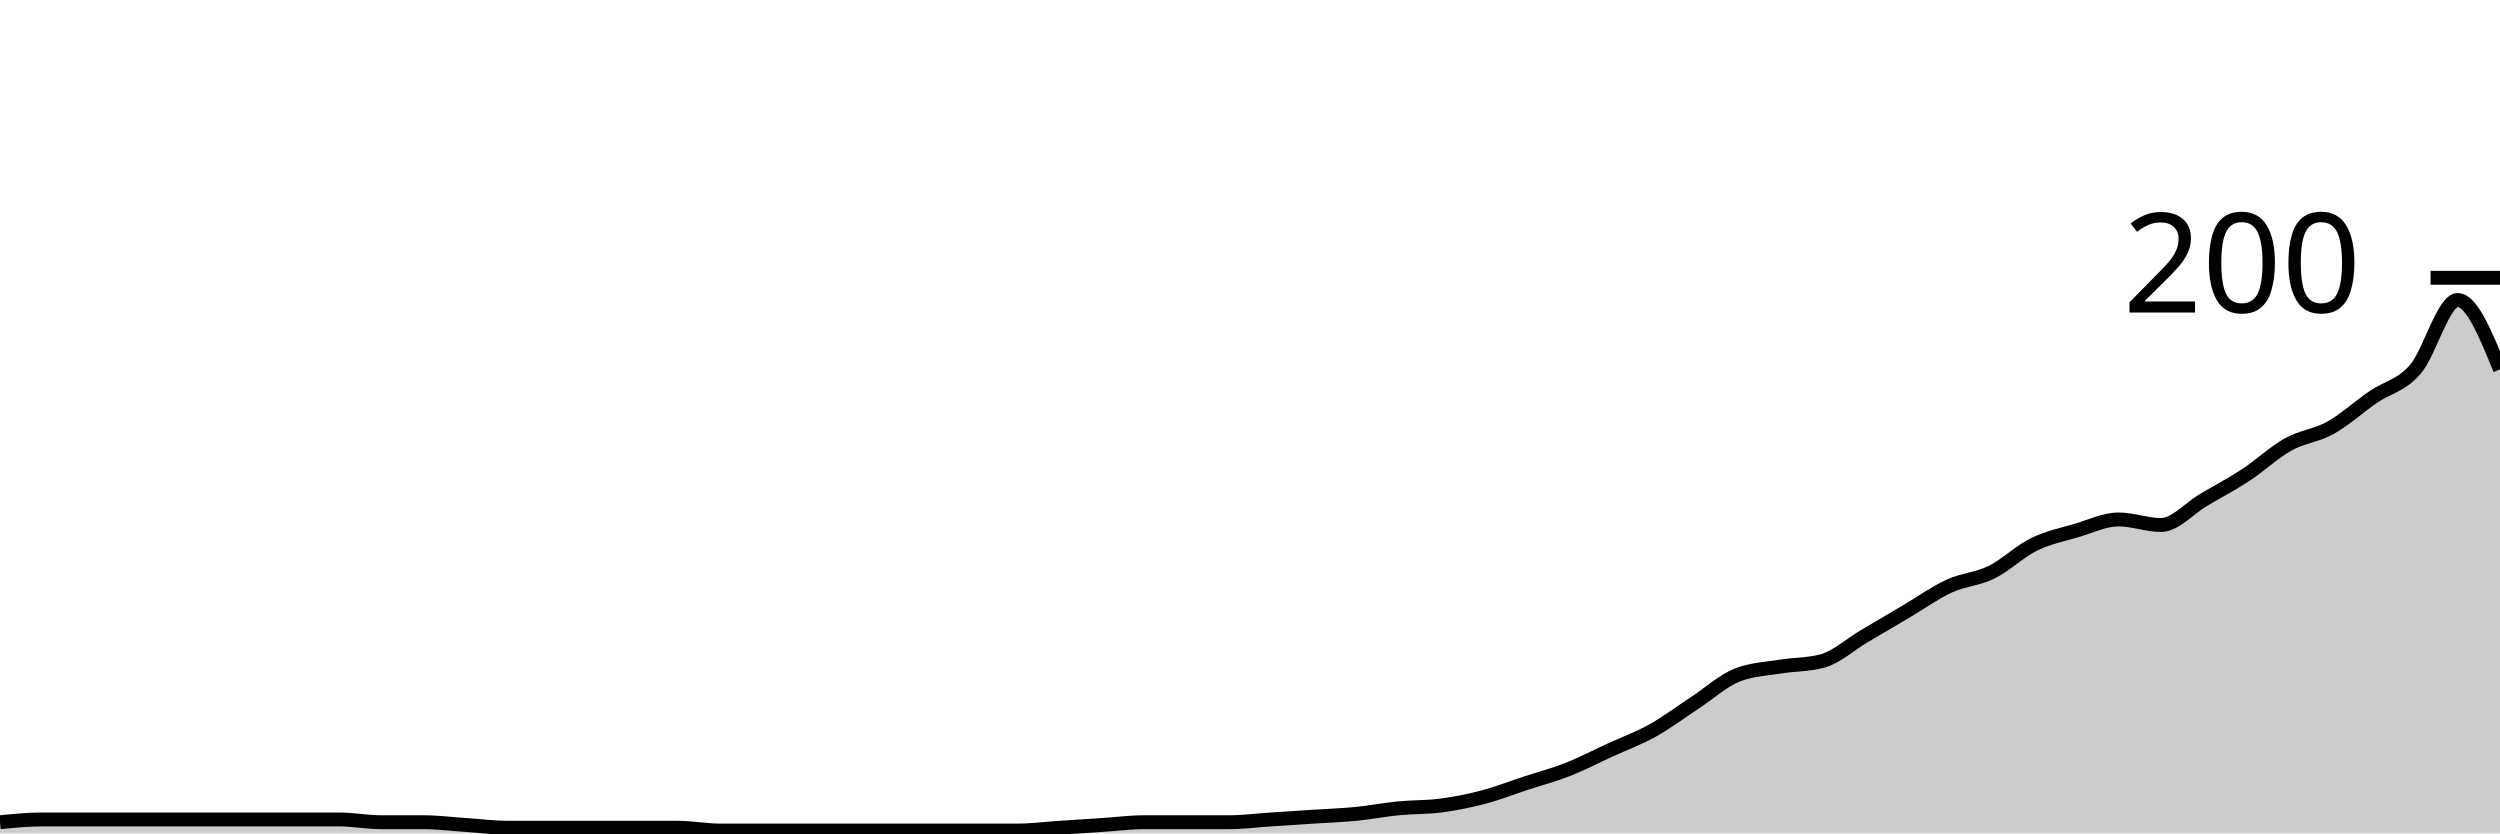
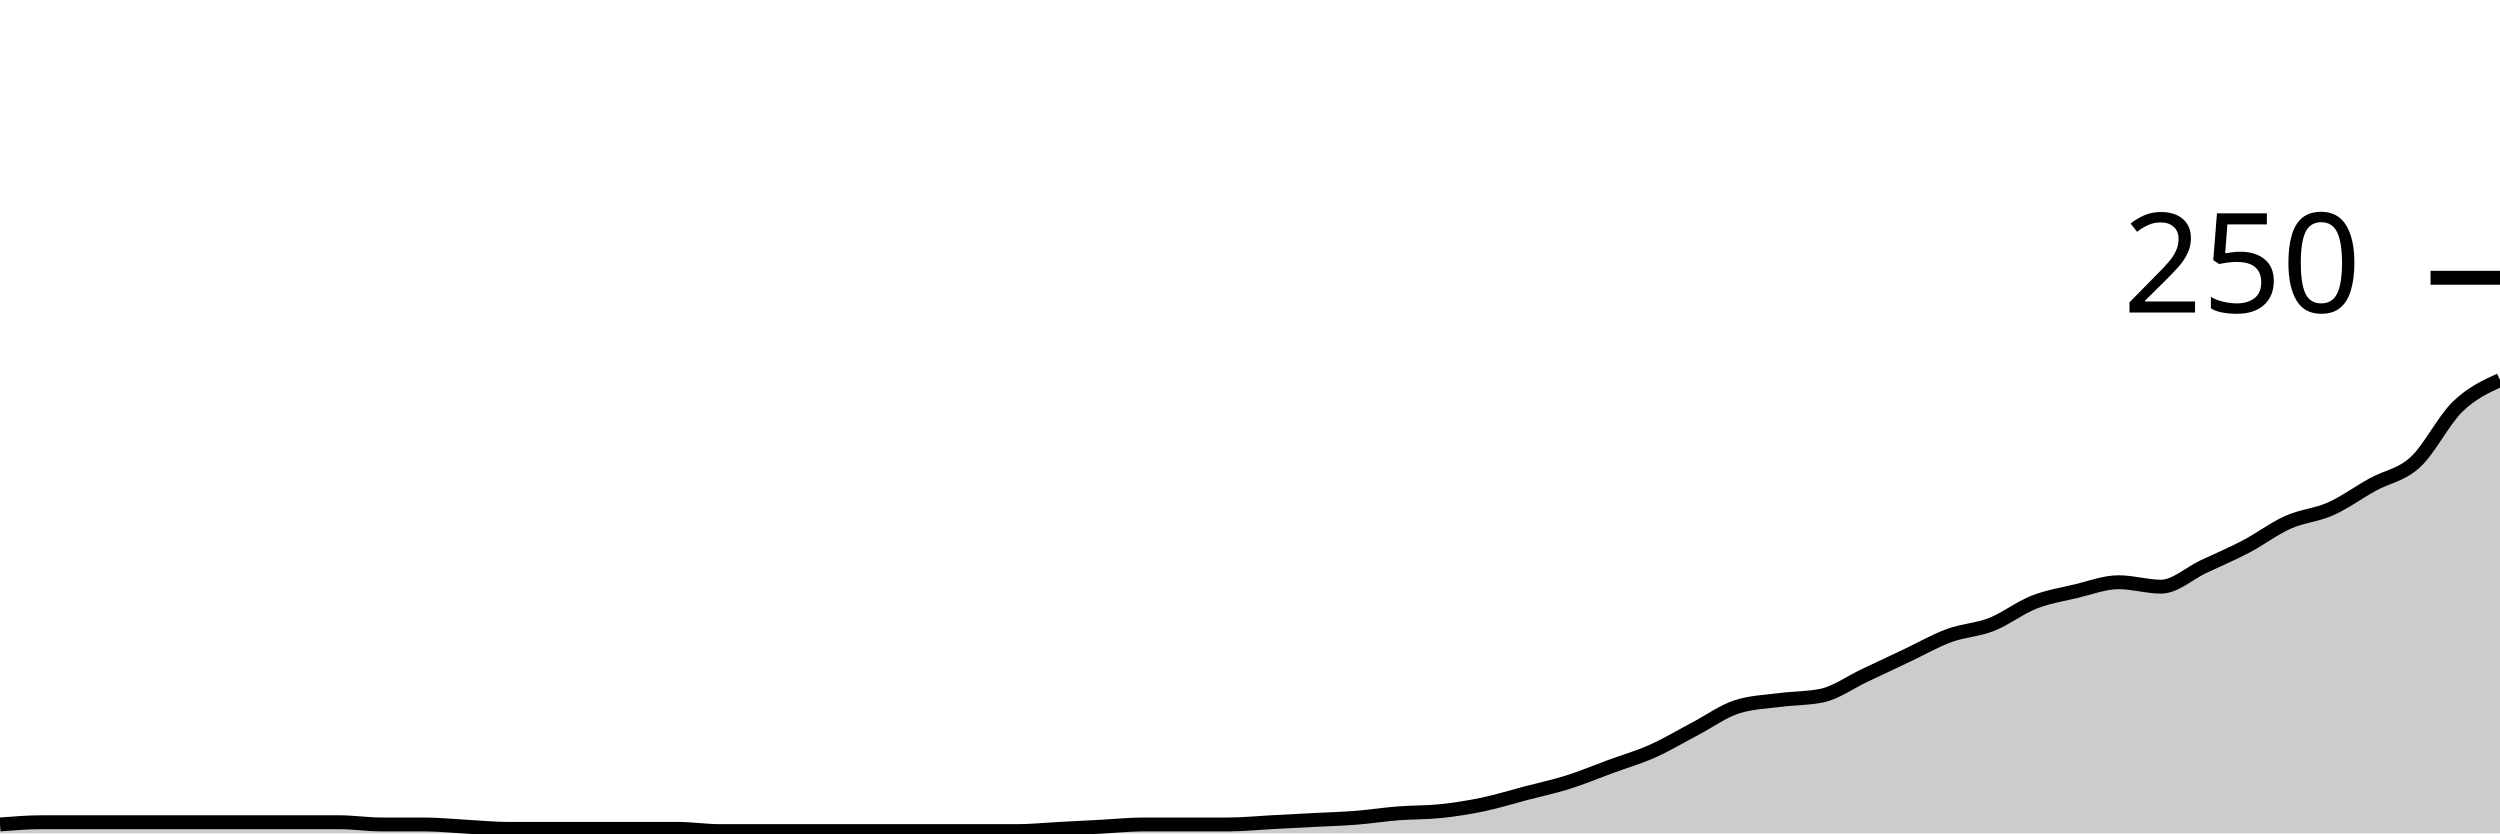
<svg xmlns="http://www.w3.org/2000/svg" viewBox="0 0 180 60">
  <g transform="translate(0,20)">
-     <path class="area" fill="rgba(0, 0, 0, 0.2)" d="M0,39.2C1.017,39.1,2.034,39,3.051,39C4.068,39,5.085,39,6.102,39C7.119,39,8.136,39,9.153,39C10.169,39,11.186,39,12.203,39C13.22,39,14.237,39,15.254,39C16.271,39,17.288,39,18.305,39C19.322,39,20.339,39,21.356,39C22.373,39,23.39,39,24.407,39C25.424,39,26.441,39.2,27.458,39.2C28.475,39.2,29.492,39.2,30.508,39.2C31.525,39.2,32.542,39.333,33.559,39.4C34.576,39.467,35.593,39.6,36.61,39.6C37.627,39.6,38.644,39.6,39.661,39.6C40.678,39.6,41.695,39.6,42.712,39.6C43.729,39.6,44.746,39.6,45.763,39.6C46.78,39.6,47.797,39.6,48.814,39.6C49.831,39.6,50.847,39.8,51.864,39.8C52.881,39.8,53.898,39.8,54.915,39.8C55.932,39.8,56.949,39.8,57.966,39.8C58.983,39.8,60,39.8,61.017,39.8C62.034,39.8,63.051,39.8,64.068,39.8C65.085,39.8,66.102,39.8,67.119,39.8C68.136,39.8,69.153,39.8,70.169,39.8C71.186,39.8,72.203,39.8,73.22,39.8C74.237,39.8,75.254,39.667,76.271,39.6C77.288,39.533,78.305,39.467,79.322,39.4C80.339,39.333,81.356,39.2,82.373,39.2C83.39,39.2,84.407,39.2,85.424,39.2C86.441,39.2,87.458,39.2,88.475,39.2C89.492,39.2,90.508,39.067,91.525,39C92.542,38.933,93.559,38.867,94.576,38.8C95.593,38.733,96.61,38.7,97.627,38.6C98.644,38.5,99.661,38.3,100.678,38.2C101.695,38.1,102.712,38.133,103.729,38C104.746,37.867,105.763,37.667,106.78,37.4C107.797,37.133,108.814,36.733,109.831,36.4C110.847,36.067,111.864,35.8,112.881,35.4C113.898,35,114.915,34.467,115.932,34C116.949,33.533,117.966,33.167,118.983,32.6C120,32.033,121.017,31.267,122.034,30.6C123.051,29.933,124.068,29,125.085,28.6C126.102,28.2,127.119,28.167,128.136,28C129.153,27.833,130.169,27.867,131.186,27.6C132.203,27.333,133.22,26.4,134.237,25.8C135.254,25.2,136.271,24.6,137.288,24C138.305,23.4,139.322,22.667,140.339,22.2C141.356,21.733,142.373,21.7,143.39,21.2C144.407,20.7,145.424,19.7,146.441,19.2C147.458,18.7,148.475,18.5,149.492,18.2C150.508,17.9,151.525,17.4,152.542,17.4C153.559,17.4,154.576,17.8,155.593,17.8C156.61,17.8,157.627,16.6,158.644,16C159.661,15.4,160.678,14.867,161.695,14.2C162.712,13.533,163.729,12.567,164.746,12C165.763,11.433,166.78,11.367,167.797,10.8C168.814,10.233,169.831,9.3,170.847,8.6C171.864,7.9,172.881,7.767,173.898,6.6C174.915,5.433,175.932,1.6,176.949,1.6C177.966,1.6,178.983,4.1,180,6.6L180,40C178.983,40,177.966,40,176.949,40C175.932,40,174.915,40,173.898,40C172.881,40,171.864,40,170.847,40C169.831,40,168.814,40,167.797,40C166.78,40,165.763,40,164.746,40C163.729,40,162.712,40,161.695,40C160.678,40,159.661,40,158.644,40C157.627,40,156.61,40,155.593,40C154.576,40,153.559,40,152.542,40C151.525,40,150.508,40,149.492,40C148.475,40,147.458,40,146.441,40C145.424,40,144.407,40,143.39,40C142.373,40,141.356,40,140.339,40C139.322,40,138.305,40,137.288,40C136.271,40,135.254,40,134.237,40C133.22,40,132.203,40,131.186,40C130.169,40,129.153,40,128.136,40C127.119,40,126.102,40,125.085,40C124.068,40,123.051,40,122.034,40C121.017,40,120,40,118.983,40C117.966,40,116.949,40,115.932,40C114.915,40,113.898,40,112.881,40C111.864,40,110.847,40,109.831,40C108.814,40,107.797,40,106.78,40C105.763,40,104.746,40,103.729,40C102.712,40,101.695,40,100.678,40C99.661,40,98.644,40,97.627,40C96.61,40,95.593,40,94.576,40C93.559,40,92.542,40,91.525,40C90.508,40,89.492,40,88.475,40C87.458,40,86.441,40,85.424,40C84.407,40,83.39,40,82.373,40C81.356,40,80.339,40,79.322,40C78.305,40,77.288,40,76.271,40C75.254,40,74.237,40,73.22,40C72.203,40,71.186,40,70.169,40C69.153,40,68.136,40,67.119,40C66.102,40,65.085,40,64.068,40C63.051,40,62.034,40,61.017,40C60,40,58.983,40,57.966,40C56.949,40,55.932,40,54.915,40C53.898,40,52.881,40,51.864,40C50.847,40,49.831,40,48.814,40C47.797,40,46.78,40,45.763,40C44.746,40,43.729,40,42.712,40C41.695,40,40.678,40,39.661,40C38.644,40,37.627,40,36.61,40C35.593,40,34.576,40,33.559,40C32.542,40,31.525,40,30.508,40C29.492,40,28.475,40,27.458,40C26.441,40,25.424,40,24.407,40C23.39,40,22.373,40,21.356,40C20.339,40,19.322,40,18.305,40C17.288,40,16.271,40,15.254,40C14.237,40,13.22,40,12.203,40C11.186,40,10.169,40,9.153,40C8.136,40,7.119,40,6.102,40C5.085,40,4.068,40,3.051,40C2.034,40,1.017,40,0,40Z" />
-     <path class="line" stroke="black" fill="none" d="M0,39.2C1.017,39.1,2.034,39,3.051,39C4.068,39,5.085,39,6.102,39C7.119,39,8.136,39,9.153,39C10.169,39,11.186,39,12.203,39C13.22,39,14.237,39,15.254,39C16.271,39,17.288,39,18.305,39C19.322,39,20.339,39,21.356,39C22.373,39,23.39,39,24.407,39C25.424,39,26.441,39.2,27.458,39.2C28.475,39.2,29.492,39.2,30.508,39.2C31.525,39.2,32.542,39.333,33.559,39.4C34.576,39.467,35.593,39.6,36.61,39.6C37.627,39.6,38.644,39.6,39.661,39.6C40.678,39.6,41.695,39.6,42.712,39.6C43.729,39.6,44.746,39.6,45.763,39.6C46.78,39.6,47.797,39.6,48.814,39.6C49.831,39.6,50.847,39.8,51.864,39.8C52.881,39.8,53.898,39.8,54.915,39.8C55.932,39.8,56.949,39.8,57.966,39.8C58.983,39.8,60,39.8,61.017,39.8C62.034,39.8,63.051,39.8,64.068,39.8C65.085,39.8,66.102,39.8,67.119,39.8C68.136,39.8,69.153,39.8,70.169,39.8C71.186,39.8,72.203,39.8,73.22,39.8C74.237,39.8,75.254,39.667,76.271,39.6C77.288,39.533,78.305,39.467,79.322,39.4C80.339,39.333,81.356,39.2,82.373,39.2C83.39,39.2,84.407,39.2,85.424,39.2C86.441,39.2,87.458,39.2,88.475,39.2C89.492,39.2,90.508,39.067,91.525,39C92.542,38.933,93.559,38.867,94.576,38.8C95.593,38.733,96.61,38.7,97.627,38.6C98.644,38.5,99.661,38.3,100.678,38.2C101.695,38.1,102.712,38.133,103.729,38C104.746,37.867,105.763,37.667,106.78,37.4C107.797,37.133,108.814,36.733,109.831,36.4C110.847,36.067,111.864,35.8,112.881,35.4C113.898,35,114.915,34.467,115.932,34C116.949,33.533,117.966,33.167,118.983,32.6C120,32.033,121.017,31.267,122.034,30.6C123.051,29.933,124.068,29,125.085,28.6C126.102,28.2,127.119,28.167,128.136,28C129.153,27.833,130.169,27.867,131.186,27.6C132.203,27.333,133.22,26.4,134.237,25.8C135.254,25.2,136.271,24.6,137.288,24C138.305,23.4,139.322,22.667,140.339,22.2C141.356,21.733,142.373,21.7,143.39,21.2C144.407,20.7,145.424,19.7,146.441,19.2C147.458,18.7,148.475,18.5,149.492,18.2C150.508,17.9,151.525,17.4,152.542,17.4C153.559,17.4,154.576,17.8,155.593,17.8C156.61,17.8,157.627,16.6,158.644,16C159.661,15.4,160.678,14.867,161.695,14.2C162.712,13.533,163.729,12.567,164.746,12C165.763,11.433,166.78,11.367,167.797,10.8C168.814,10.233,169.831,9.3,170.847,8.6C171.864,7.9,172.881,7.767,173.898,6.6C174.915,5.433,175.932,1.6,176.949,1.6C177.966,1.6,178.983,4.1,180,6.6" />
+     <path class="area" fill="rgba(0, 0, 0, 0.2)" d="M0,39.36C1.017,39.28,2.034,39.2,3.051,39.2C4.068,39.2,5.085,39.2,6.102,39.2C7.119,39.2,8.136,39.2,9.153,39.2C10.169,39.2,11.186,39.2,12.203,39.2C13.22,39.2,14.237,39.2,15.254,39.2C16.271,39.2,17.288,39.2,18.305,39.2C19.322,39.2,20.339,39.2,21.356,39.2C22.373,39.2,23.39,39.2,24.407,39.2C25.424,39.2,26.441,39.36,27.458,39.36C28.475,39.36,29.492,39.36,30.508,39.36C31.525,39.36,32.542,39.467,33.559,39.52C34.576,39.573,35.593,39.68,36.61,39.68C37.627,39.68,38.644,39.68,39.661,39.68C40.678,39.68,41.695,39.68,42.712,39.68C43.729,39.68,44.746,39.68,45.763,39.68C46.78,39.68,47.797,39.68,48.814,39.68C49.831,39.68,50.847,39.84,51.864,39.84C52.881,39.84,53.898,39.84,54.915,39.84C55.932,39.84,56.949,39.84,57.966,39.84C58.983,39.84,60,39.84,61.017,39.84C62.034,39.84,63.051,39.84,64.068,39.84C65.085,39.84,66.102,39.84,67.119,39.84C68.136,39.84,69.153,39.84,70.169,39.84C71.186,39.84,72.203,39.84,73.22,39.84C74.237,39.84,75.254,39.733,76.271,39.68C77.288,39.627,78.305,39.573,79.322,39.52C80.339,39.467,81.356,39.36,82.373,39.36C83.39,39.36,84.407,39.36,85.424,39.36C86.441,39.36,87.458,39.36,88.475,39.36C89.492,39.36,90.508,39.253,91.525,39.2C92.542,39.147,93.559,39.093,94.576,39.04C95.593,38.987,96.61,38.96,97.627,38.88C98.644,38.8,99.661,38.64,100.678,38.56C101.695,38.48,102.712,38.507,103.729,38.4C104.746,38.293,105.763,38.133,106.78,37.92C107.797,37.707,108.814,37.387,109.831,37.12C110.847,36.853,111.864,36.64,112.881,36.32C113.898,36,114.915,35.573,115.932,35.2C116.949,34.827,117.966,34.533,118.983,34.08C120,33.627,121.017,33.013,122.034,32.48C123.051,31.947,124.068,31.2,125.085,30.88C126.102,30.56,127.119,30.533,128.136,30.4C129.153,30.267,130.169,30.293,131.186,30.08C132.203,29.867,133.22,29.12,134.237,28.64C135.254,28.16,136.271,27.68,137.288,27.2C138.305,26.72,139.322,26.133,140.339,25.76C141.356,25.387,142.373,25.36,143.39,24.96C144.407,24.56,145.424,23.76,146.441,23.36C147.458,22.96,148.475,22.8,149.492,22.56C150.508,22.32,151.525,21.92,152.542,21.92C153.559,21.92,154.576,22.24,155.593,22.24C156.61,22.24,157.627,21.28,158.644,20.8C159.661,20.32,160.678,19.893,161.695,19.36C162.712,18.827,163.729,18.053,164.746,17.6C165.763,17.147,166.78,17.093,167.797,16.64C168.814,16.187,169.831,15.44,170.847,14.88C171.864,14.32,172.881,14.213,173.898,13.28C174.915,12.347,175.932,10.267,176.949,9.28C177.966,8.293,178.983,7.827,180,7.36L180,40C178.983,40,177.966,40,176.949,40C175.932,40,174.915,40,173.898,40C172.881,40,171.864,40,170.847,40C169.831,40,168.814,40,167.797,40C166.78,40,165.763,40,164.746,40C163.729,40,162.712,40,161.695,40C160.678,40,159.661,40,158.644,40C157.627,40,156.61,40,155.593,40C154.576,40,153.559,40,152.542,40C151.525,40,150.508,40,149.492,40C148.475,40,147.458,40,146.441,40C145.424,40,144.407,40,143.39,40C142.373,40,141.356,40,140.339,40C139.322,40,138.305,40,137.288,40C136.271,40,135.254,40,134.237,40C133.22,40,132.203,40,131.186,40C130.169,40,129.153,40,128.136,40C127.119,40,126.102,40,125.085,40C124.068,40,123.051,40,122.034,40C121.017,40,120,40,118.983,40C117.966,40,116.949,40,115.932,40C114.915,40,113.898,40,112.881,40C111.864,40,110.847,40,109.831,40C108.814,40,107.797,40,106.78,40C105.763,40,104.746,40,103.729,40C102.712,40,101.695,40,100.678,40C99.661,40,98.644,40,97.627,40C96.61,40,95.593,40,94.576,40C93.559,40,92.542,40,91.525,40C90.508,40,89.492,40,88.475,40C87.458,40,86.441,40,85.424,40C84.407,40,83.39,40,82.373,40C81.356,40,80.339,40,79.322,40C78.305,40,77.288,40,76.271,40C75.254,40,74.237,40,73.22,40C72.203,40,71.186,40,70.169,40C69.153,40,68.136,40,67.119,40C66.102,40,65.085,40,64.068,40C63.051,40,62.034,40,61.017,40C60,40,58.983,40,57.966,40C56.949,40,55.932,40,54.915,40C53.898,40,52.881,40,51.864,40C50.847,40,49.831,40,48.814,40C47.797,40,46.78,40,45.763,40C44.746,40,43.729,40,42.712,40C41.695,40,40.678,40,39.661,40C38.644,40,37.627,40,36.61,40C35.593,40,34.576,40,33.559,40C32.542,40,31.525,40,30.508,40C29.492,40,28.475,40,27.458,40C26.441,40,25.424,40,24.407,40C23.39,40,22.373,40,21.356,40C20.339,40,19.322,40,18.305,40C17.288,40,16.271,40,15.254,40C14.237,40,13.22,40,12.203,40C11.186,40,10.169,40,9.153,40C8.136,40,7.119,40,6.102,40C5.085,40,4.068,40,3.051,40C2.034,40,1.017,40,0,40Z" />
+     <path class="line" stroke="black" fill="none" d="M0,39.36C1.017,39.28,2.034,39.2,3.051,39.2C4.068,39.2,5.085,39.2,6.102,39.2C7.119,39.2,8.136,39.2,9.153,39.2C10.169,39.2,11.186,39.2,12.203,39.2C13.22,39.2,14.237,39.2,15.254,39.2C16.271,39.2,17.288,39.2,18.305,39.2C19.322,39.2,20.339,39.2,21.356,39.2C22.373,39.2,23.39,39.2,24.407,39.2C25.424,39.2,26.441,39.36,27.458,39.36C28.475,39.36,29.492,39.36,30.508,39.36C31.525,39.36,32.542,39.467,33.559,39.52C34.576,39.573,35.593,39.68,36.61,39.68C37.627,39.68,38.644,39.68,39.661,39.68C40.678,39.68,41.695,39.68,42.712,39.68C43.729,39.68,44.746,39.68,45.763,39.68C46.78,39.68,47.797,39.68,48.814,39.68C49.831,39.68,50.847,39.84,51.864,39.84C52.881,39.84,53.898,39.84,54.915,39.84C55.932,39.84,56.949,39.84,57.966,39.84C58.983,39.84,60,39.84,61.017,39.84C62.034,39.84,63.051,39.84,64.068,39.84C65.085,39.84,66.102,39.84,67.119,39.84C68.136,39.84,69.153,39.84,70.169,39.84C71.186,39.84,72.203,39.84,73.22,39.84C74.237,39.84,75.254,39.733,76.271,39.68C77.288,39.627,78.305,39.573,79.322,39.52C80.339,39.467,81.356,39.36,82.373,39.36C83.39,39.36,84.407,39.36,85.424,39.36C86.441,39.36,87.458,39.36,88.475,39.36C89.492,39.36,90.508,39.253,91.525,39.2C92.542,39.147,93.559,39.093,94.576,39.04C95.593,38.987,96.61,38.96,97.627,38.88C98.644,38.8,99.661,38.64,100.678,38.56C101.695,38.48,102.712,38.507,103.729,38.4C104.746,38.293,105.763,38.133,106.78,37.92C107.797,37.707,108.814,37.387,109.831,37.12C110.847,36.853,111.864,36.64,112.881,36.32C113.898,36,114.915,35.573,115.932,35.2C116.949,34.827,117.966,34.533,118.983,34.08C120,33.627,121.017,33.013,122.034,32.48C123.051,31.947,124.068,31.2,125.085,30.88C126.102,30.56,127.119,30.533,128.136,30.4C129.153,30.267,130.169,30.293,131.186,30.08C132.203,29.867,133.22,29.12,134.237,28.64C135.254,28.16,136.271,27.68,137.288,27.2C138.305,26.72,139.322,26.133,140.339,25.76C141.356,25.387,142.373,25.36,143.39,24.96C144.407,24.56,145.424,23.76,146.441,23.36C147.458,22.96,148.475,22.8,149.492,22.56C150.508,22.32,151.525,21.92,152.542,21.92C153.559,21.92,154.576,22.24,155.593,22.24C156.61,22.24,157.627,21.28,158.644,20.8C159.661,20.32,160.678,19.893,161.695,19.36C162.712,18.827,163.729,18.053,164.746,17.6C165.763,17.147,166.78,17.093,167.797,16.64C168.814,16.187,169.831,15.44,170.847,14.88C171.864,14.32,172.881,14.213,173.898,13.28C174.915,12.347,175.932,10.267,176.949,9.28C177.966,8.293,178.983,7.827,180,7.36" />
    <path class="axis-ceiling" stroke-width="1" stroke="black" fill="none" d="M175,0L180,0" />
-     <text class="axis-ceiling-label" font-family="sans-serif" text-anchor="end" font-size="10px" x="170" y="2.5">200</text>
+     <text class="axis-ceiling-label" font-family="sans-serif" text-anchor="end" font-size="10px" x="170" y="2.5">250</text>
  </g>
</svg>
